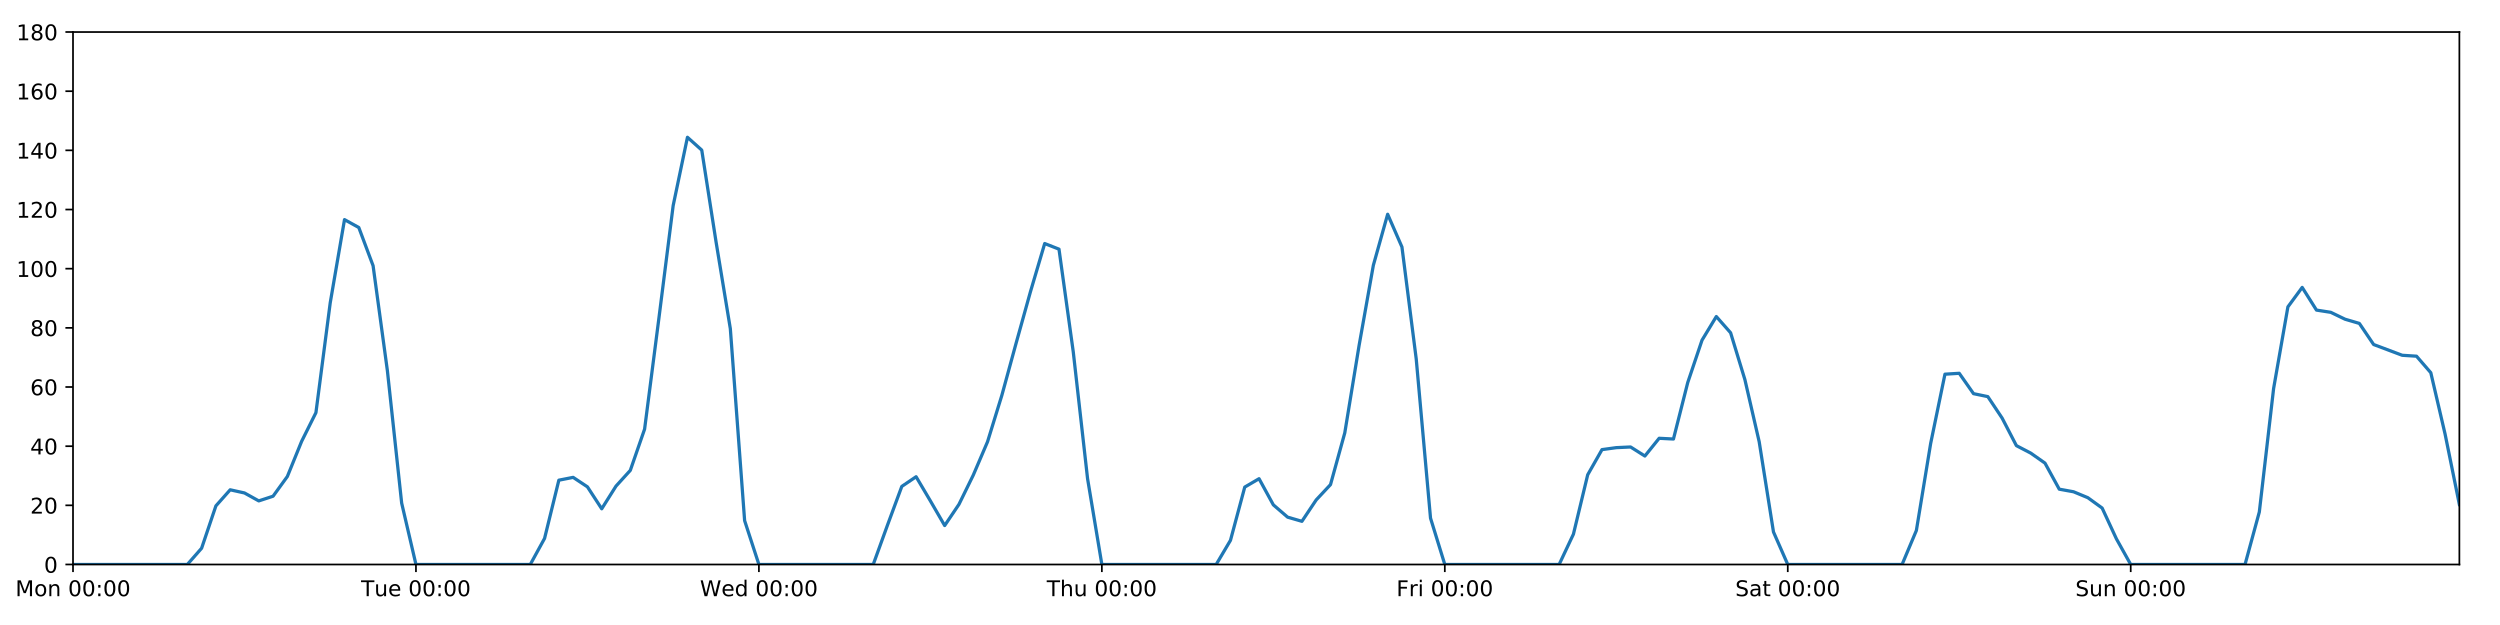
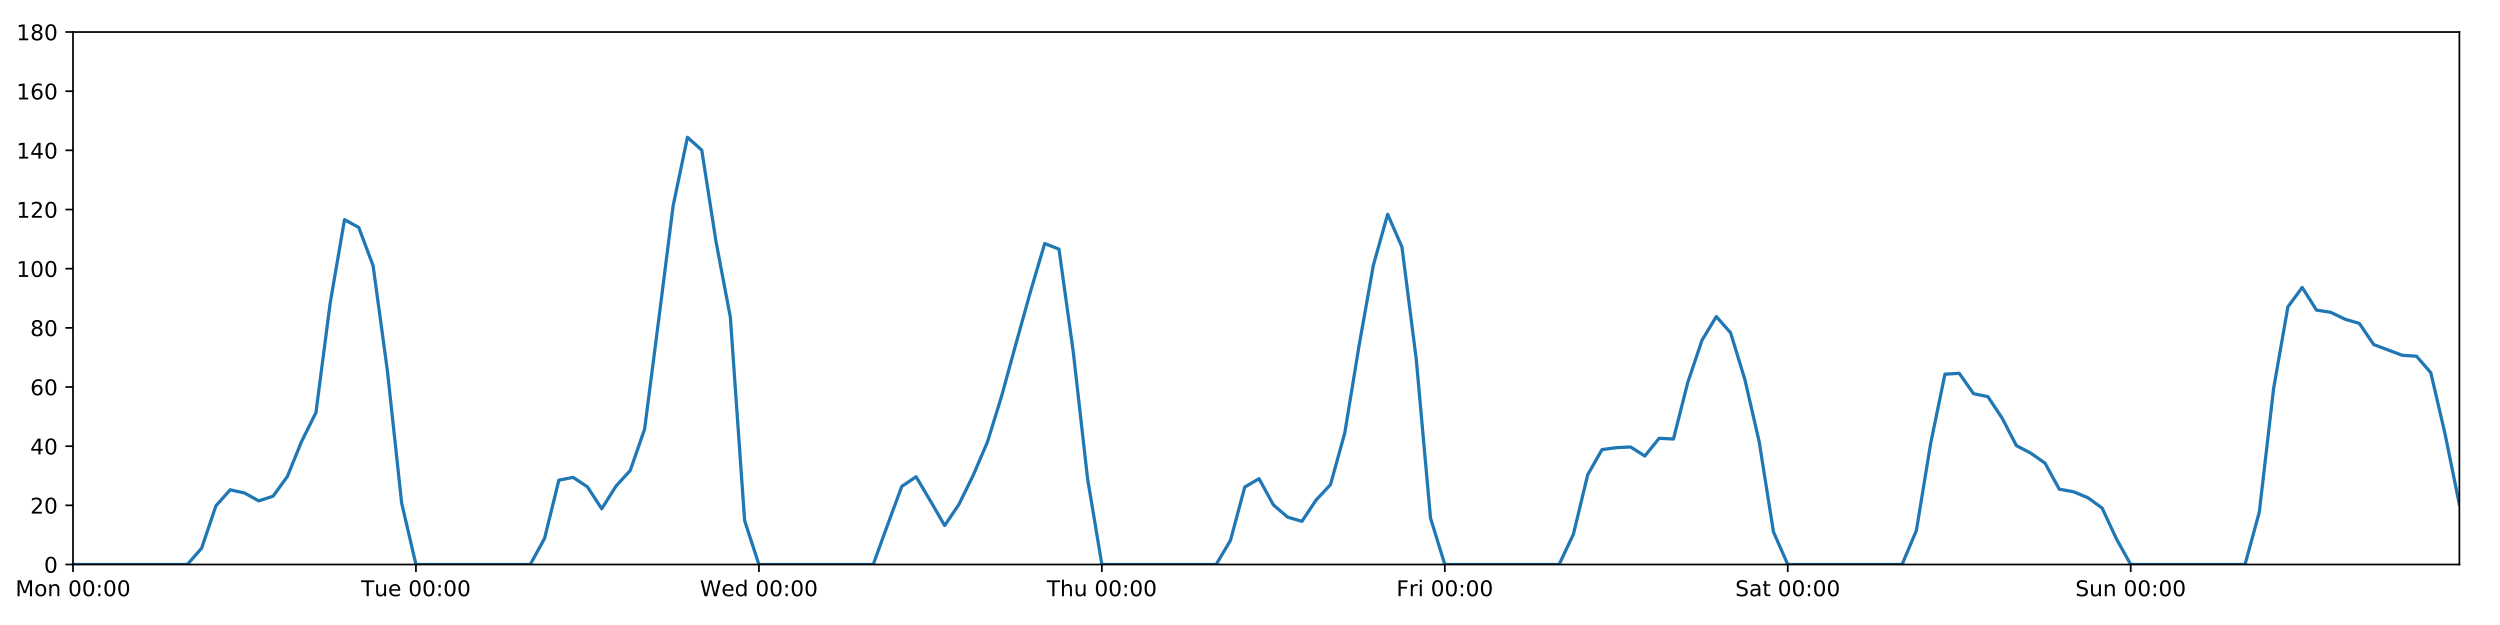
<svg xmlns="http://www.w3.org/2000/svg" xmlns:xlink="http://www.w3.org/1999/xlink" height="288pt" version="1.1" viewBox="0 0 1152 288" width="1152pt">
  <defs>
    <style type="text/css">
*{stroke-linecap:butt;stroke-linejoin:round;}
  </style>
  </defs>
  <g id="figure_1">
    <g id="patch_1">
      <path d="M 0 288  L 1152 288  L 1152 0  L 0 0  z " style="fill:#ffffff;" />
    </g>
    <g id="axes_1">
      <g id="patch_2">
        <path d="M 33.64 260.12  L 1133.28 260.12  L 1133.28 14.76  L 33.64 14.76  z " style="fill:#ffffff;" />
      </g>
      <g id="matplotlib.axis_1">
        <g id="xtick_1">
          <g id="line2d_1">
            <defs>
-               <path d="M 0 0  L 0 3.5  " id="m9ddb280b34" style="stroke:#000000;stroke-width:0.8;" />
-             </defs>
-             <g>
-               <use style="stroke:#000000;stroke-width:0.8;" x="33.64" xlink:href="#m9ddb280b34" y="260.12" />
+               <path d="M 0 0  L 0 3.5  " id="m2087c75a83" style="stroke:#000000;stroke-width:0.8;" />
+             </defs>
+             <g>
+               <use style="stroke:#000000;stroke-width:0.8;" x="33.64" xlink:href="#m2087c75a83" y="260.12" />
            </g>
          </g>
          <g id="text_1">
            <defs>
              <path d="M 9.812 72.906  L 24.516 72.906  L 43.109 23.297  L 61.812 72.906  L 76.516 72.906  L 76.516 0  L 66.891 0  L 66.891 64.016  L 48.094 14.016  L 38.188 14.016  L 19.391 64.016  L 19.391 0  L 9.812 0  z " id="DejaVuSans-77" />
              <path d="M 30.609 48.391  Q 23.391 48.391 19.188 42.75  Q 14.984 37.109 14.984 27.297  Q 14.984 17.484 19.156 11.844  Q 23.344 6.203 30.609 6.203  Q 37.797 6.203 41.984 11.859  Q 46.188 17.531 46.188 27.297  Q 46.188 37.016 41.984 42.703  Q 37.797 48.391 30.609 48.391  z M 30.609 56  Q 42.328 56 49.016 48.375  Q 55.719 40.766 55.719 27.297  Q 55.719 13.875 49.016 6.219  Q 42.328 -1.422 30.609 -1.422  Q 18.844 -1.422 12.172 6.219  Q 5.516 13.875 5.516 27.297  Q 5.516 40.766 12.172 48.375  Q 18.844 56 30.609 56  z " id="DejaVuSans-111" />
              <path d="M 54.891 33.016  L 54.891 0  L 45.906 0  L 45.906 32.719  Q 45.906 40.484 42.875 44.328  Q 39.844 48.188 33.797 48.188  Q 26.516 48.188 22.312 43.547  Q 18.109 38.922 18.109 30.906  L 18.109 0  L 9.078 0  L 9.078 54.688  L 18.109 54.688  L 18.109 46.188  Q 21.344 51.125 25.703 53.562  Q 30.078 56 35.797 56  Q 45.219 56 50.047 50.172  Q 54.891 44.344 54.891 33.016  z " id="DejaVuSans-110" />
              <path id="DejaVuSans-32" />
              <path d="M 31.781 66.406  Q 24.172 66.406 20.328 58.906  Q 16.5 51.422 16.5 36.375  Q 16.5 21.391 20.328 13.891  Q 24.172 6.391 31.781 6.391  Q 39.453 6.391 43.281 13.891  Q 47.125 21.391 47.125 36.375  Q 47.125 51.422 43.281 58.906  Q 39.453 66.406 31.781 66.406  z M 31.781 74.219  Q 44.047 74.219 50.516 64.516  Q 56.984 54.828 56.984 36.375  Q 56.984 17.969 50.516 8.266  Q 44.047 -1.422 31.781 -1.422  Q 19.531 -1.422 13.062 8.266  Q 6.594 17.969 6.594 36.375  Q 6.594 54.828 13.062 64.516  Q 19.531 74.219 31.781 74.219  z " id="DejaVuSans-48" />
              <path d="M 11.719 12.406  L 22.016 12.406  L 22.016 0  L 11.719 0  z M 11.719 51.703  L 22.016 51.703  L 22.016 39.312  L 11.719 39.312  z " id="DejaVuSans-58" />
            </defs>
            <g transform="translate(7.099375 274.7184)scale(0.1 -0.1)">
              <use xlink:href="#DejaVuSans-77" />
              <use x="86.279" xlink:href="#DejaVuSans-111" />
              <use x="147.461" xlink:href="#DejaVuSans-110" />
              <use x="210.84" xlink:href="#DejaVuSans-32" />
              <use x="242.627" xlink:href="#DejaVuSans-48" />
              <use x="306.25" xlink:href="#DejaVuSans-48" />
              <use x="369.873" xlink:href="#DejaVuSans-58" />
              <use x="403.564" xlink:href="#DejaVuSans-48" />
              <use x="467.188" xlink:href="#DejaVuSans-48" />
            </g>
          </g>
        </g>
        <g id="xtick_2">
          <g id="line2d_2">
            <g>
-               <use style="stroke:#000000;stroke-width:0.8;" x="191.672" xlink:href="#m9ddb280b34" y="260.12" />
+               <use style="stroke:#000000;stroke-width:0.8;" x="191.672" xlink:href="#m2087c75a83" y="260.12" />
            </g>
          </g>
          <g id="text_2">
            <defs>
              <path d="M -0.297 72.906  L 61.375 72.906  L 61.375 64.594  L 35.5 64.594  L 35.5 0  L 25.594 0  L 25.594 64.594  L -0.297 64.594  z " id="DejaVuSans-84" />
              <path d="M 8.5 21.578  L 8.5 54.688  L 17.484 54.688  L 17.484 21.922  Q 17.484 14.156 20.5 10.266  Q 23.531 6.391 29.594 6.391  Q 36.859 6.391 41.078 11.031  Q 45.312 15.672 45.312 23.688  L 45.312 54.688  L 54.297 54.688  L 54.297 0  L 45.312 0  L 45.312 8.406  Q 42.047 3.422 37.719 1  Q 33.406 -1.422 27.688 -1.422  Q 18.266 -1.422 13.375 4.438  Q 8.5 10.297 8.5 21.578  z M 31.109 56  z " id="DejaVuSans-117" />
              <path d="M 56.203 29.594  L 56.203 25.203  L 14.891 25.203  Q 15.484 15.922 20.484 11.062  Q 25.484 6.203 34.422 6.203  Q 39.594 6.203 44.453 7.469  Q 49.312 8.734 54.109 11.281  L 54.109 2.781  Q 49.266 0.734 44.188 -0.344  Q 39.109 -1.422 33.891 -1.422  Q 20.797 -1.422 13.156 6.188  Q 5.516 13.812 5.516 26.812  Q 5.516 40.234 12.766 48.109  Q 20.016 56 32.328 56  Q 43.359 56 49.781 48.891  Q 56.203 41.797 56.203 29.594  z M 47.219 32.234  Q 47.125 39.594 43.094 43.984  Q 39.062 48.391 32.422 48.391  Q 24.906 48.391 20.391 44.141  Q 15.875 39.891 15.188 32.172  z " id="DejaVuSans-101" />
            </defs>
            <g transform="translate(166.3862 274.7184)scale(0.1 -0.1)">
              <use xlink:href="#DejaVuSans-84" />
              <use x="60.85" xlink:href="#DejaVuSans-117" />
              <use x="124.229" xlink:href="#DejaVuSans-101" />
              <use x="185.752" xlink:href="#DejaVuSans-32" />
              <use x="217.539" xlink:href="#DejaVuSans-48" />
              <use x="281.162" xlink:href="#DejaVuSans-48" />
              <use x="344.785" xlink:href="#DejaVuSans-58" />
              <use x="378.477" xlink:href="#DejaVuSans-48" />
              <use x="442.1" xlink:href="#DejaVuSans-48" />
            </g>
          </g>
        </g>
        <g id="xtick_3">
          <g id="line2d_3">
            <g>
-               <use style="stroke:#000000;stroke-width:0.8;" x="349.704" xlink:href="#m9ddb280b34" y="260.12" />
+               <use style="stroke:#000000;stroke-width:0.8;" x="349.704" xlink:href="#m2087c75a83" y="260.12" />
            </g>
          </g>
          <g id="text_3">
            <defs>
              <path d="M 3.328 72.906  L 13.281 72.906  L 28.609 11.281  L 43.891 72.906  L 54.984 72.906  L 70.312 11.281  L 85.594 72.906  L 95.609 72.906  L 77.297 0  L 64.891 0  L 49.516 63.281  L 33.984 0  L 21.578 0  z " id="DejaVuSans-87" />
              <path d="M 45.406 46.391  L 45.406 75.984  L 54.391 75.984  L 54.391 0  L 45.406 0  L 45.406 8.203  Q 42.578 3.328 38.25 0.953  Q 33.938 -1.422 27.875 -1.422  Q 17.969 -1.422 11.734 6.484  Q 5.516 14.406 5.516 27.297  Q 5.516 40.188 11.734 48.094  Q 17.969 56 27.875 56  Q 33.938 56 38.25 53.625  Q 42.578 51.266 45.406 46.391  z M 14.797 27.297  Q 14.797 17.391 18.875 11.75  Q 22.953 6.109 30.078 6.109  Q 37.203 6.109 41.297 11.75  Q 45.406 17.391 45.406 27.297  Q 45.406 37.203 41.297 42.844  Q 37.203 48.484 30.078 48.484  Q 22.953 48.484 18.875 42.844  Q 14.797 37.203 14.797 27.297  z " id="DejaVuSans-100" />
            </defs>
            <g transform="translate(322.5151 274.7184)scale(0.1 -0.1)">
              <use xlink:href="#DejaVuSans-87" />
              <use x="98.799" xlink:href="#DejaVuSans-101" />
              <use x="160.322" xlink:href="#DejaVuSans-100" />
              <use x="223.799" xlink:href="#DejaVuSans-32" />
              <use x="255.586" xlink:href="#DejaVuSans-48" />
              <use x="319.209" xlink:href="#DejaVuSans-48" />
              <use x="382.832" xlink:href="#DejaVuSans-58" />
              <use x="416.523" xlink:href="#DejaVuSans-48" />
              <use x="480.146" xlink:href="#DejaVuSans-48" />
            </g>
          </g>
        </g>
        <g id="xtick_4">
          <g id="line2d_4">
            <g>
-               <use style="stroke:#000000;stroke-width:0.8;" x="507.736" xlink:href="#m9ddb280b34" y="260.12" />
+               <use style="stroke:#000000;stroke-width:0.8;" x="507.736" xlink:href="#m2087c75a83" y="260.12" />
            </g>
          </g>
          <g id="text_4">
            <defs>
              <path d="M 54.891 33.016  L 54.891 0  L 45.906 0  L 45.906 32.719  Q 45.906 40.484 42.875 44.328  Q 39.844 48.188 33.797 48.188  Q 26.516 48.188 22.312 43.547  Q 18.109 38.922 18.109 30.906  L 18.109 0  L 9.078 0  L 9.078 75.984  L 18.109 75.984  L 18.109 46.188  Q 21.344 51.125 25.703 53.562  Q 30.078 56 35.797 56  Q 45.219 56 50.047 50.172  Q 54.891 44.344 54.891 33.016  z " id="DejaVuSans-104" />
            </defs>
            <g transform="translate(482.3464 274.7184)scale(0.1 -0.1)">
              <use xlink:href="#DejaVuSans-84" />
              <use x="61.084" xlink:href="#DejaVuSans-104" />
              <use x="124.463" xlink:href="#DejaVuSans-117" />
              <use x="187.842" xlink:href="#DejaVuSans-32" />
              <use x="219.629" xlink:href="#DejaVuSans-48" />
              <use x="283.252" xlink:href="#DejaVuSans-48" />
              <use x="346.875" xlink:href="#DejaVuSans-58" />
              <use x="380.566" xlink:href="#DejaVuSans-48" />
              <use x="444.189" xlink:href="#DejaVuSans-48" />
            </g>
          </g>
        </g>
        <g id="xtick_5">
          <g id="line2d_5">
            <g>
-               <use style="stroke:#000000;stroke-width:0.8;" x="665.768" xlink:href="#m9ddb280b34" y="260.12" />
+               <use style="stroke:#000000;stroke-width:0.8;" x="665.768" xlink:href="#m2087c75a83" y="260.12" />
            </g>
          </g>
          <g id="text_5">
            <defs>
              <path d="M 9.812 72.906  L 51.703 72.906  L 51.703 64.594  L 19.672 64.594  L 19.672 43.109  L 48.578 43.109  L 48.578 34.812  L 19.672 34.812  L 19.672 0  L 9.812 0  z " id="DejaVuSans-70" />
              <path d="M 41.109 46.297  Q 39.594 47.172 37.812 47.578  Q 36.031 48 33.891 48  Q 26.266 48 22.188 43.047  Q 18.109 38.094 18.109 28.812  L 18.109 0  L 9.078 0  L 9.078 54.688  L 18.109 54.688  L 18.109 46.188  Q 20.953 51.172 25.484 53.578  Q 30.031 56 36.531 56  Q 37.453 56 38.578 55.875  Q 39.703 55.766 41.062 55.516  z " id="DejaVuSans-114" />
              <path d="M 9.422 54.688  L 18.406 54.688  L 18.406 0  L 9.422 0  z M 9.422 75.984  L 18.406 75.984  L 18.406 64.594  L 9.422 64.594  z " id="DejaVuSans-105" />
            </defs>
            <g transform="translate(643.4551 274.7184)scale(0.1 -0.1)">
              <use xlink:href="#DejaVuSans-70" />
              <use x="57.41" xlink:href="#DejaVuSans-114" />
              <use x="98.523" xlink:href="#DejaVuSans-105" />
              <use x="126.307" xlink:href="#DejaVuSans-32" />
              <use x="158.094" xlink:href="#DejaVuSans-48" />
              <use x="221.717" xlink:href="#DejaVuSans-48" />
              <use x="285.34" xlink:href="#DejaVuSans-58" />
              <use x="319.031" xlink:href="#DejaVuSans-48" />
              <use x="382.654" xlink:href="#DejaVuSans-48" />
            </g>
          </g>
        </g>
        <g id="xtick_6">
          <g id="line2d_6">
            <g>
-               <use style="stroke:#000000;stroke-width:0.8;" x="823.8" xlink:href="#m9ddb280b34" y="260.12" />
+               <use style="stroke:#000000;stroke-width:0.8;" x="823.8" xlink:href="#m2087c75a83" y="260.12" />
            </g>
          </g>
          <g id="text_6">
            <defs>
              <path d="M 53.516 70.516  L 53.516 60.891  Q 47.906 63.578 42.922 64.891  Q 37.938 66.219 33.297 66.219  Q 25.25 66.219 20.875 63.094  Q 16.5 59.969 16.5 54.203  Q 16.5 49.359 19.406 46.891  Q 22.312 44.438 30.422 42.922  L 36.375 41.703  Q 47.406 39.594 52.656 34.297  Q 57.906 29 57.906 20.125  Q 57.906 9.516 50.797 4.047  Q 43.703 -1.422 29.984 -1.422  Q 24.812 -1.422 18.969 -0.25  Q 13.141 0.922 6.891 3.219  L 6.891 13.375  Q 12.891 10.016 18.656 8.297  Q 24.422 6.594 29.984 6.594  Q 38.422 6.594 43.016 9.906  Q 47.609 13.234 47.609 19.391  Q 47.609 24.75 44.312 27.781  Q 41.016 30.812 33.5 32.328  L 27.484 33.5  Q 16.453 35.688 11.516 40.375  Q 6.594 45.062 6.594 53.422  Q 6.594 63.094 13.406 68.656  Q 20.219 74.219 32.172 74.219  Q 37.312 74.219 42.625 73.281  Q 47.953 72.359 53.516 70.516  z " id="DejaVuSans-83" />
              <path d="M 34.281 27.484  Q 23.391 27.484 19.188 25  Q 14.984 22.516 14.984 16.5  Q 14.984 11.719 18.141 8.906  Q 21.297 6.109 26.703 6.109  Q 34.188 6.109 38.703 11.406  Q 43.219 16.703 43.219 25.484  L 43.219 27.484  z M 52.203 31.203  L 52.203 0  L 43.219 0  L 43.219 8.297  Q 40.141 3.328 35.547 0.953  Q 30.953 -1.422 24.312 -1.422  Q 15.922 -1.422 10.953 3.297  Q 6 8.016 6 15.922  Q 6 25.141 12.172 29.828  Q 18.359 34.516 30.609 34.516  L 43.219 34.516  L 43.219 35.406  Q 43.219 41.609 39.141 45  Q 35.062 48.391 27.688 48.391  Q 23 48.391 18.547 47.266  Q 14.109 46.141 10.016 43.891  L 10.016 52.203  Q 14.938 54.109 19.578 55.047  Q 24.219 56 28.609 56  Q 40.484 56 46.344 49.844  Q 52.203 43.703 52.203 31.203  z " id="DejaVuSans-97" />
              <path d="M 18.312 70.219  L 18.312 54.688  L 36.812 54.688  L 36.812 47.703  L 18.312 47.703  L 18.312 18.016  Q 18.312 11.328 20.141 9.422  Q 21.969 7.516 27.594 7.516  L 36.812 7.516  L 36.812 0  L 27.594 0  Q 17.188 0 13.234 3.875  Q 9.281 7.766 9.281 18.016  L 9.281 47.703  L 2.688 47.703  L 2.688 54.688  L 9.281 54.688  L 9.281 70.219  z " id="DejaVuSans-116" />
            </defs>
            <g transform="translate(799.6036 274.7184)scale(0.1 -0.1)">
              <use xlink:href="#DejaVuSans-83" />
              <use x="63.477" xlink:href="#DejaVuSans-97" />
              <use x="124.756" xlink:href="#DejaVuSans-116" />
              <use x="163.965" xlink:href="#DejaVuSans-32" />
              <use x="195.752" xlink:href="#DejaVuSans-48" />
              <use x="259.375" xlink:href="#DejaVuSans-48" />
              <use x="322.998" xlink:href="#DejaVuSans-58" />
              <use x="356.689" xlink:href="#DejaVuSans-48" />
              <use x="420.312" xlink:href="#DejaVuSans-48" />
            </g>
          </g>
        </g>
        <g id="xtick_7">
          <g id="line2d_7">
            <g>
-               <use style="stroke:#000000;stroke-width:0.8;" x="981.833" xlink:href="#m9ddb280b34" y="260.12" />
+               <use style="stroke:#000000;stroke-width:0.8;" x="981.833" xlink:href="#m2087c75a83" y="260.12" />
            </g>
          </g>
          <g id="text_7">
            <g transform="translate(956.3224 274.7184)scale(0.1 -0.1)">
              <use xlink:href="#DejaVuSans-83" />
              <use x="63.477" xlink:href="#DejaVuSans-117" />
              <use x="126.855" xlink:href="#DejaVuSans-110" />
              <use x="190.234" xlink:href="#DejaVuSans-32" />
              <use x="222.021" xlink:href="#DejaVuSans-48" />
              <use x="285.645" xlink:href="#DejaVuSans-48" />
              <use x="349.268" xlink:href="#DejaVuSans-58" />
              <use x="382.959" xlink:href="#DejaVuSans-48" />
              <use x="446.582" xlink:href="#DejaVuSans-48" />
            </g>
          </g>
        </g>
      </g>
      <g id="matplotlib.axis_2">
        <g id="ytick_1">
          <g id="line2d_8">
            <defs>
-               <path d="M 0 0  L -3.5 0  " id="m5c1c17860c" style="stroke:#000000;stroke-width:0.8;" />
-             </defs>
-             <g>
-               <use style="stroke:#000000;stroke-width:0.8;" x="33.64" xlink:href="#m5c1c17860c" y="260.12" />
+               <path d="M 0 0  L -3.5 0  " id="mee1220309b" style="stroke:#000000;stroke-width:0.8;" />
+             </defs>
+             <g>
+               <use style="stroke:#000000;stroke-width:0.8;" x="33.64" xlink:href="#mee1220309b" y="260.12" />
            </g>
          </g>
          <g id="text_8">
            <g transform="translate(20.2775 263.9192)scale(0.1 -0.1)">
              <use xlink:href="#DejaVuSans-48" />
            </g>
          </g>
        </g>
        <g id="ytick_2">
          <g id="line2d_9">
            <g>
-               <use style="stroke:#000000;stroke-width:0.8;" x="33.64" xlink:href="#m5c1c17860c" y="232.858" />
+               <use style="stroke:#000000;stroke-width:0.8;" x="33.64" xlink:href="#mee1220309b" y="232.858" />
            </g>
          </g>
          <g id="text_9">
            <defs>
              <path d="M 19.188 8.297  L 53.609 8.297  L 53.609 0  L 7.328 0  L 7.328 8.297  Q 12.938 14.109 22.625 23.891  Q 32.328 33.688 34.812 36.531  Q 39.547 41.844 41.422 45.531  Q 43.312 49.219 43.312 52.781  Q 43.312 58.594 39.234 62.25  Q 35.156 65.922 28.609 65.922  Q 23.969 65.922 18.812 64.312  Q 13.672 62.703 7.812 59.422  L 7.812 69.391  Q 13.766 71.781 18.938 73  Q 24.125 74.219 28.422 74.219  Q 39.75 74.219 46.484 68.547  Q 53.219 62.891 53.219 53.422  Q 53.219 48.922 51.531 44.891  Q 49.859 40.875 45.406 35.406  Q 44.188 33.984 37.641 27.219  Q 31.109 20.453 19.188 8.297  z " id="DejaVuSans-50" />
            </defs>
            <g transform="translate(13.915 236.657)scale(0.1 -0.1)">
              <use xlink:href="#DejaVuSans-50" />
              <use x="63.623" xlink:href="#DejaVuSans-48" />
            </g>
          </g>
        </g>
        <g id="ytick_3">
          <g id="line2d_10">
            <g>
-               <use style="stroke:#000000;stroke-width:0.8;" x="33.64" xlink:href="#m5c1c17860c" y="205.596" />
+               <use style="stroke:#000000;stroke-width:0.8;" x="33.64" xlink:href="#mee1220309b" y="205.596" />
            </g>
          </g>
          <g id="text_10">
            <defs>
              <path d="M 37.797 64.312  L 12.891 25.391  L 37.797 25.391  z M 35.203 72.906  L 47.609 72.906  L 47.609 25.391  L 58.016 25.391  L 58.016 17.188  L 47.609 17.188  L 47.609 0  L 37.797 0  L 37.797 17.188  L 4.891 17.188  L 4.891 26.703  z " id="DejaVuSans-52" />
            </defs>
            <g transform="translate(13.915 209.3948)scale(0.1 -0.1)">
              <use xlink:href="#DejaVuSans-52" />
              <use x="63.623" xlink:href="#DejaVuSans-48" />
            </g>
          </g>
        </g>
        <g id="ytick_4">
          <g id="line2d_11">
            <g>
-               <use style="stroke:#000000;stroke-width:0.8;" x="33.64" xlink:href="#m5c1c17860c" y="178.333" />
+               <use style="stroke:#000000;stroke-width:0.8;" x="33.64" xlink:href="#mee1220309b" y="178.333" />
            </g>
          </g>
          <g id="text_11">
            <defs>
              <path d="M 33.016 40.375  Q 26.375 40.375 22.484 35.828  Q 18.609 31.297 18.609 23.391  Q 18.609 15.531 22.484 10.953  Q 26.375 6.391 33.016 6.391  Q 39.656 6.391 43.531 10.953  Q 47.406 15.531 47.406 23.391  Q 47.406 31.297 43.531 35.828  Q 39.656 40.375 33.016 40.375  z M 52.594 71.297  L 52.594 62.312  Q 48.875 64.062 45.094 64.984  Q 41.312 65.922 37.594 65.922  Q 27.828 65.922 22.672 59.328  Q 17.531 52.734 16.797 39.406  Q 19.672 43.656 24.016 45.922  Q 28.375 48.188 33.594 48.188  Q 44.578 48.188 50.953 41.516  Q 57.328 34.859 57.328 23.391  Q 57.328 12.156 50.688 5.359  Q 44.047 -1.422 33.016 -1.422  Q 20.359 -1.422 13.672 8.266  Q 6.984 17.969 6.984 36.375  Q 6.984 53.656 15.188 63.938  Q 23.391 74.219 37.203 74.219  Q 40.922 74.219 44.703 73.484  Q 48.484 72.75 52.594 71.297  z " id="DejaVuSans-54" />
            </defs>
            <g transform="translate(13.915 182.1326)scale(0.1 -0.1)">
              <use xlink:href="#DejaVuSans-54" />
              <use x="63.623" xlink:href="#DejaVuSans-48" />
            </g>
          </g>
        </g>
        <g id="ytick_5">
          <g id="line2d_12">
            <g>
-               <use style="stroke:#000000;stroke-width:0.8;" x="33.64" xlink:href="#m5c1c17860c" y="151.071" />
+               <use style="stroke:#000000;stroke-width:0.8;" x="33.64" xlink:href="#mee1220309b" y="151.071" />
            </g>
          </g>
          <g id="text_12">
            <defs>
              <path d="M 31.781 34.625  Q 24.75 34.625 20.719 30.859  Q 16.703 27.094 16.703 20.516  Q 16.703 13.922 20.719 10.156  Q 24.75 6.391 31.781 6.391  Q 38.812 6.391 42.859 10.172  Q 46.922 13.969 46.922 20.516  Q 46.922 27.094 42.891 30.859  Q 38.875 34.625 31.781 34.625  z M 21.922 38.812  Q 15.578 40.375 12.031 44.719  Q 8.5 49.078 8.5 55.328  Q 8.5 64.062 14.719 69.141  Q 20.953 74.219 31.781 74.219  Q 42.672 74.219 48.875 69.141  Q 55.078 64.062 55.078 55.328  Q 55.078 49.078 51.531 44.719  Q 48 40.375 41.703 38.812  Q 48.828 37.156 52.797 32.312  Q 56.781 27.484 56.781 20.516  Q 56.781 9.906 50.312 4.234  Q 43.844 -1.422 31.781 -1.422  Q 19.734 -1.422 13.25 4.234  Q 6.781 9.906 6.781 20.516  Q 6.781 27.484 10.781 32.312  Q 14.797 37.156 21.922 38.812  z M 18.312 54.391  Q 18.312 48.734 21.844 45.562  Q 25.391 42.391 31.781 42.391  Q 38.141 42.391 41.719 45.562  Q 45.312 48.734 45.312 54.391  Q 45.312 60.062 41.719 63.234  Q 38.141 66.406 31.781 66.406  Q 25.391 66.406 21.844 63.234  Q 18.312 60.062 18.312 54.391  z " id="DejaVuSans-56" />
            </defs>
            <g transform="translate(13.915 154.8703)scale(0.1 -0.1)">
              <use xlink:href="#DejaVuSans-56" />
              <use x="63.623" xlink:href="#DejaVuSans-48" />
            </g>
          </g>
        </g>
        <g id="ytick_6">
          <g id="line2d_13">
            <g>
-               <use style="stroke:#000000;stroke-width:0.8;" x="33.64" xlink:href="#m5c1c17860c" y="123.809" />
+               <use style="stroke:#000000;stroke-width:0.8;" x="33.64" xlink:href="#mee1220309b" y="123.809" />
            </g>
          </g>
          <g id="text_13">
            <defs>
              <path d="M 12.406 8.297  L 28.516 8.297  L 28.516 63.922  L 10.984 60.406  L 10.984 69.391  L 28.422 72.906  L 38.281 72.906  L 38.281 8.297  L 54.391 8.297  L 54.391 0  L 12.406 0  z " id="DejaVuSans-49" />
            </defs>
            <g transform="translate(7.5525 127.6081)scale(0.1 -0.1)">
              <use xlink:href="#DejaVuSans-49" />
              <use x="63.623" xlink:href="#DejaVuSans-48" />
              <use x="127.246" xlink:href="#DejaVuSans-48" />
            </g>
          </g>
        </g>
        <g id="ytick_7">
          <g id="line2d_14">
            <g>
-               <use style="stroke:#000000;stroke-width:0.8;" x="33.64" xlink:href="#m5c1c17860c" y="96.547" />
+               <use style="stroke:#000000;stroke-width:0.8;" x="33.64" xlink:href="#mee1220309b" y="96.547" />
            </g>
          </g>
          <g id="text_14">
            <g transform="translate(7.5525 100.3459)scale(0.1 -0.1)">
              <use xlink:href="#DejaVuSans-49" />
              <use x="63.623" xlink:href="#DejaVuSans-50" />
              <use x="127.246" xlink:href="#DejaVuSans-48" />
            </g>
          </g>
        </g>
        <g id="ytick_8">
          <g id="line2d_15">
            <g>
-               <use style="stroke:#000000;stroke-width:0.8;" x="33.64" xlink:href="#m5c1c17860c" y="69.284" />
+               <use style="stroke:#000000;stroke-width:0.8;" x="33.64" xlink:href="#mee1220309b" y="69.284" />
            </g>
          </g>
          <g id="text_15">
            <g transform="translate(7.5525 73.08366)scale(0.1 -0.1)">
              <use xlink:href="#DejaVuSans-49" />
              <use x="63.623" xlink:href="#DejaVuSans-52" />
              <use x="127.246" xlink:href="#DejaVuSans-48" />
            </g>
          </g>
        </g>
        <g id="ytick_9">
          <g id="line2d_16">
            <g>
-               <use style="stroke:#000000;stroke-width:0.8;" x="33.64" xlink:href="#m5c1c17860c" y="42.022" />
+               <use style="stroke:#000000;stroke-width:0.8;" x="33.64" xlink:href="#mee1220309b" y="42.022" />
            </g>
          </g>
          <g id="text_16">
            <g transform="translate(7.5525 45.82144)scale(0.1 -0.1)">
              <use xlink:href="#DejaVuSans-49" />
              <use x="63.623" xlink:href="#DejaVuSans-54" />
              <use x="127.246" xlink:href="#DejaVuSans-48" />
            </g>
          </g>
        </g>
        <g id="ytick_10">
          <g id="line2d_17">
            <g>
-               <use style="stroke:#000000;stroke-width:0.8;" x="33.64" xlink:href="#m5c1c17860c" y="14.76" />
+               <use style="stroke:#000000;stroke-width:0.8;" x="33.64" xlink:href="#mee1220309b" y="14.76" />
            </g>
          </g>
          <g id="text_17">
            <g transform="translate(7.5525 18.55922)scale(0.1 -0.1)">
              <use xlink:href="#DejaVuSans-49" />
              <use x="63.623" xlink:href="#DejaVuSans-56" />
              <use x="127.246" xlink:href="#DejaVuSans-48" />
            </g>
          </g>
        </g>
      </g>
      <g id="line2d_18">
-         <path clip-path="url(#p86dbca51d6)" d="M 33.64 260.12  L 86.317 260.12  L 92.902 252.623  L 99.487 233.106  L 106.071 225.701  L 112.656 227.157  L 119.241 230.813  L 125.825 228.655  L 132.41 219.567  L 138.995 203.365  L 145.579 190.147  L 152.164 139.547  L 158.749 101.204  L 165.333 104.839  L 171.918 122.446  L 178.503 170.774  L 185.087 231.835  L 191.672 260.12  L 244.349 260.12  L 250.934 248.1  L 257.519 221.271  L 264.103 219.97  L 270.688 224.338  L 277.273 234.448  L 283.857 223.998  L 290.442 216.748  L 297.027 197.758  L 303.611 146.734  L 310.196 94.729  L 316.781 63.264  L 323.366 69.171  L 329.95 111.417  L 336.535 151.461  L 343.12 239.901  L 349.704 260.12  L 402.382 260.12  L 408.966 241.945  L 415.551 224.134  L 422.136 219.681  L 428.72 230.813  L 435.305 242.172  L 441.89 232.403  L 448.474 218.954  L 455.059 203.551  L 461.644 182.195  L 468.228 158.114  L 474.813 134.487  L 481.398 112.222  L 487.982 114.812  L 494.567 162.203  L 501.152 220.59  L 507.736 260.12  L 560.414 260.12  L 566.998 248.988  L 573.583 224.452  L 580.168 220.59  L 586.752 232.631  L 593.337 238.31  L 599.922 240.219  L 606.506 230.359  L 613.091 223.316  L 619.676 199.462  L 626.26 159.25  L 632.845 122.219  L 639.43 98.728  L 646.014 113.813  L 652.599 165.436  L 659.184 238.765  L 665.768 260.12  L 718.446 260.12  L 725.03 246.148  L 731.615 218.772  L 738.2 207.186  L 744.784 206.277  L 751.369 205.967  L 757.954 210.139  L 764.538 201.961  L 771.123 202.301  L 777.708 176.289  L 784.292 156.751  L 790.877 145.867  L 797.462 153.343  L 804.046 174.926  L 810.631 203.551  L 817.216 245.126  L 823.8 260.12  L 876.478 260.12  L 883.063 244.444  L 889.647 204.346  L 896.232 172.427  L 902.817 172.013  L 909.401 181.4  L 915.986 182.763  L 922.571 192.646  L 929.155 205.348  L 935.74 208.776  L 942.325 213.402  L 948.909 225.413  L 955.494 226.61  L 962.079 229.336  L 968.663 234.107  L 975.248 248.306  L 981.833 260.12  L 1034.51 260.12  L 1041.095 235.925  L 1047.679 179.015  L 1054.264 141.405  L 1060.849 132.442  L 1067.433 142.892  L 1074.018 143.915  L 1080.603 147.095  L 1087.187 149.026  L 1093.772 158.754  L 1106.941 163.711  L 1113.526 164.134  L 1120.111 171.745  L 1126.695 200.03  L 1133.28 232.486  L 1133.28 232.486  " style="fill:none;stroke:#1f77b4;stroke-linecap:square;stroke-width:1.5;" />
+         <path clip-path="url(#pbfbdd0f807)" d="M 33.64 260.12  L 86.317 260.12  L 92.902 252.623  L 99.487 233.106  L 106.071 225.701  L 112.656 227.157  L 119.241 230.813  L 125.825 228.655  L 132.41 219.567  L 138.995 203.365  L 145.579 190.147  L 152.164 139.547  L 158.749 101.204  L 165.333 104.839  L 171.918 122.446  L 178.503 170.774  L 185.087 231.835  L 191.672 260.12  L 244.349 260.12  L 250.934 248.1  L 257.519 221.271  L 264.103 219.97  L 270.688 224.338  L 277.273 234.448  L 283.857 223.998  L 290.442 216.748  L 297.027 197.758  L 303.611 146.734  L 310.196 94.729  L 316.781 63.264  L 323.366 69.171  L 329.95 111.417  L 336.535 146.13  L 343.12 239.901  L 349.704 260.12  L 402.382 260.12  L 408.966 241.945  L 415.551 224.134  L 422.136 219.681  L 428.72 230.813  L 435.305 242.172  L 441.89 232.403  L 448.474 218.954  L 455.059 203.551  L 461.644 182.195  L 468.228 158.114  L 474.813 134.487  L 481.398 112.222  L 487.982 114.812  L 494.567 162.203  L 501.152 220.59  L 507.736 260.12  L 560.414 260.12  L 566.998 248.988  L 573.583 224.452  L 580.168 220.59  L 586.752 232.631  L 593.337 238.31  L 599.922 240.219  L 606.506 230.359  L 613.091 223.316  L 619.676 199.462  L 626.26 159.25  L 632.845 122.219  L 639.43 98.728  L 646.014 113.813  L 652.599 165.436  L 659.184 238.765  L 665.768 260.12  L 718.446 260.12  L 725.03 246.148  L 731.615 218.772  L 738.2 207.186  L 744.784 206.277  L 751.369 205.967  L 757.954 210.139  L 764.538 201.961  L 771.123 202.301  L 777.708 176.289  L 784.292 156.751  L 790.877 145.867  L 797.462 153.343  L 804.046 174.926  L 810.631 203.551  L 817.216 245.126  L 823.8 260.12  L 876.478 260.12  L 883.063 244.444  L 889.647 204.346  L 896.232 172.427  L 902.817 172.013  L 909.401 181.4  L 915.986 182.763  L 922.571 192.646  L 929.155 205.348  L 935.74 208.776  L 942.325 213.402  L 948.909 225.413  L 955.494 226.61  L 962.079 229.336  L 968.663 234.107  L 975.248 248.306  L 981.833 260.12  L 1034.51 260.12  L 1041.095 235.925  L 1047.679 179.015  L 1054.264 141.405  L 1060.849 132.442  L 1067.433 142.892  L 1074.018 143.915  L 1080.603 147.095  L 1087.187 149.026  L 1093.772 158.754  L 1106.941 163.711  L 1113.526 164.134  L 1120.111 171.745  L 1126.695 200.03  L 1133.28 232.486  L 1133.28 232.486  " style="fill:none;stroke:#1f77b4;stroke-linecap:square;stroke-width:1.5;" />
      </g>
      <g id="patch_3">
        <path d="M 33.64 260.12  L 33.64 14.76  " style="fill:none;stroke:#000000;stroke-linecap:square;stroke-linejoin:miter;stroke-width:0.8;" />
      </g>
      <g id="patch_4">
        <path d="M 1133.28 260.12  L 1133.28 14.76  " style="fill:none;stroke:#000000;stroke-linecap:square;stroke-linejoin:miter;stroke-width:0.8;" />
      </g>
      <g id="patch_5">
        <path d="M 33.64 260.12  L 1133.28 260.12  " style="fill:none;stroke:#000000;stroke-linecap:square;stroke-linejoin:miter;stroke-width:0.8;" />
      </g>
      <g id="patch_6">
        <path d="M 33.64 14.76  L 1133.28 14.76  " style="fill:none;stroke:#000000;stroke-linecap:square;stroke-linejoin:miter;stroke-width:0.8;" />
      </g>
    </g>
  </g>
  <defs>
-     <clipPath id="p86dbca51d6">
+     <clipPath id="pbfbdd0f807">
      <rect height="245.36" width="1099.64" x="33.64" y="14.76" />
    </clipPath>
  </defs>
</svg>
